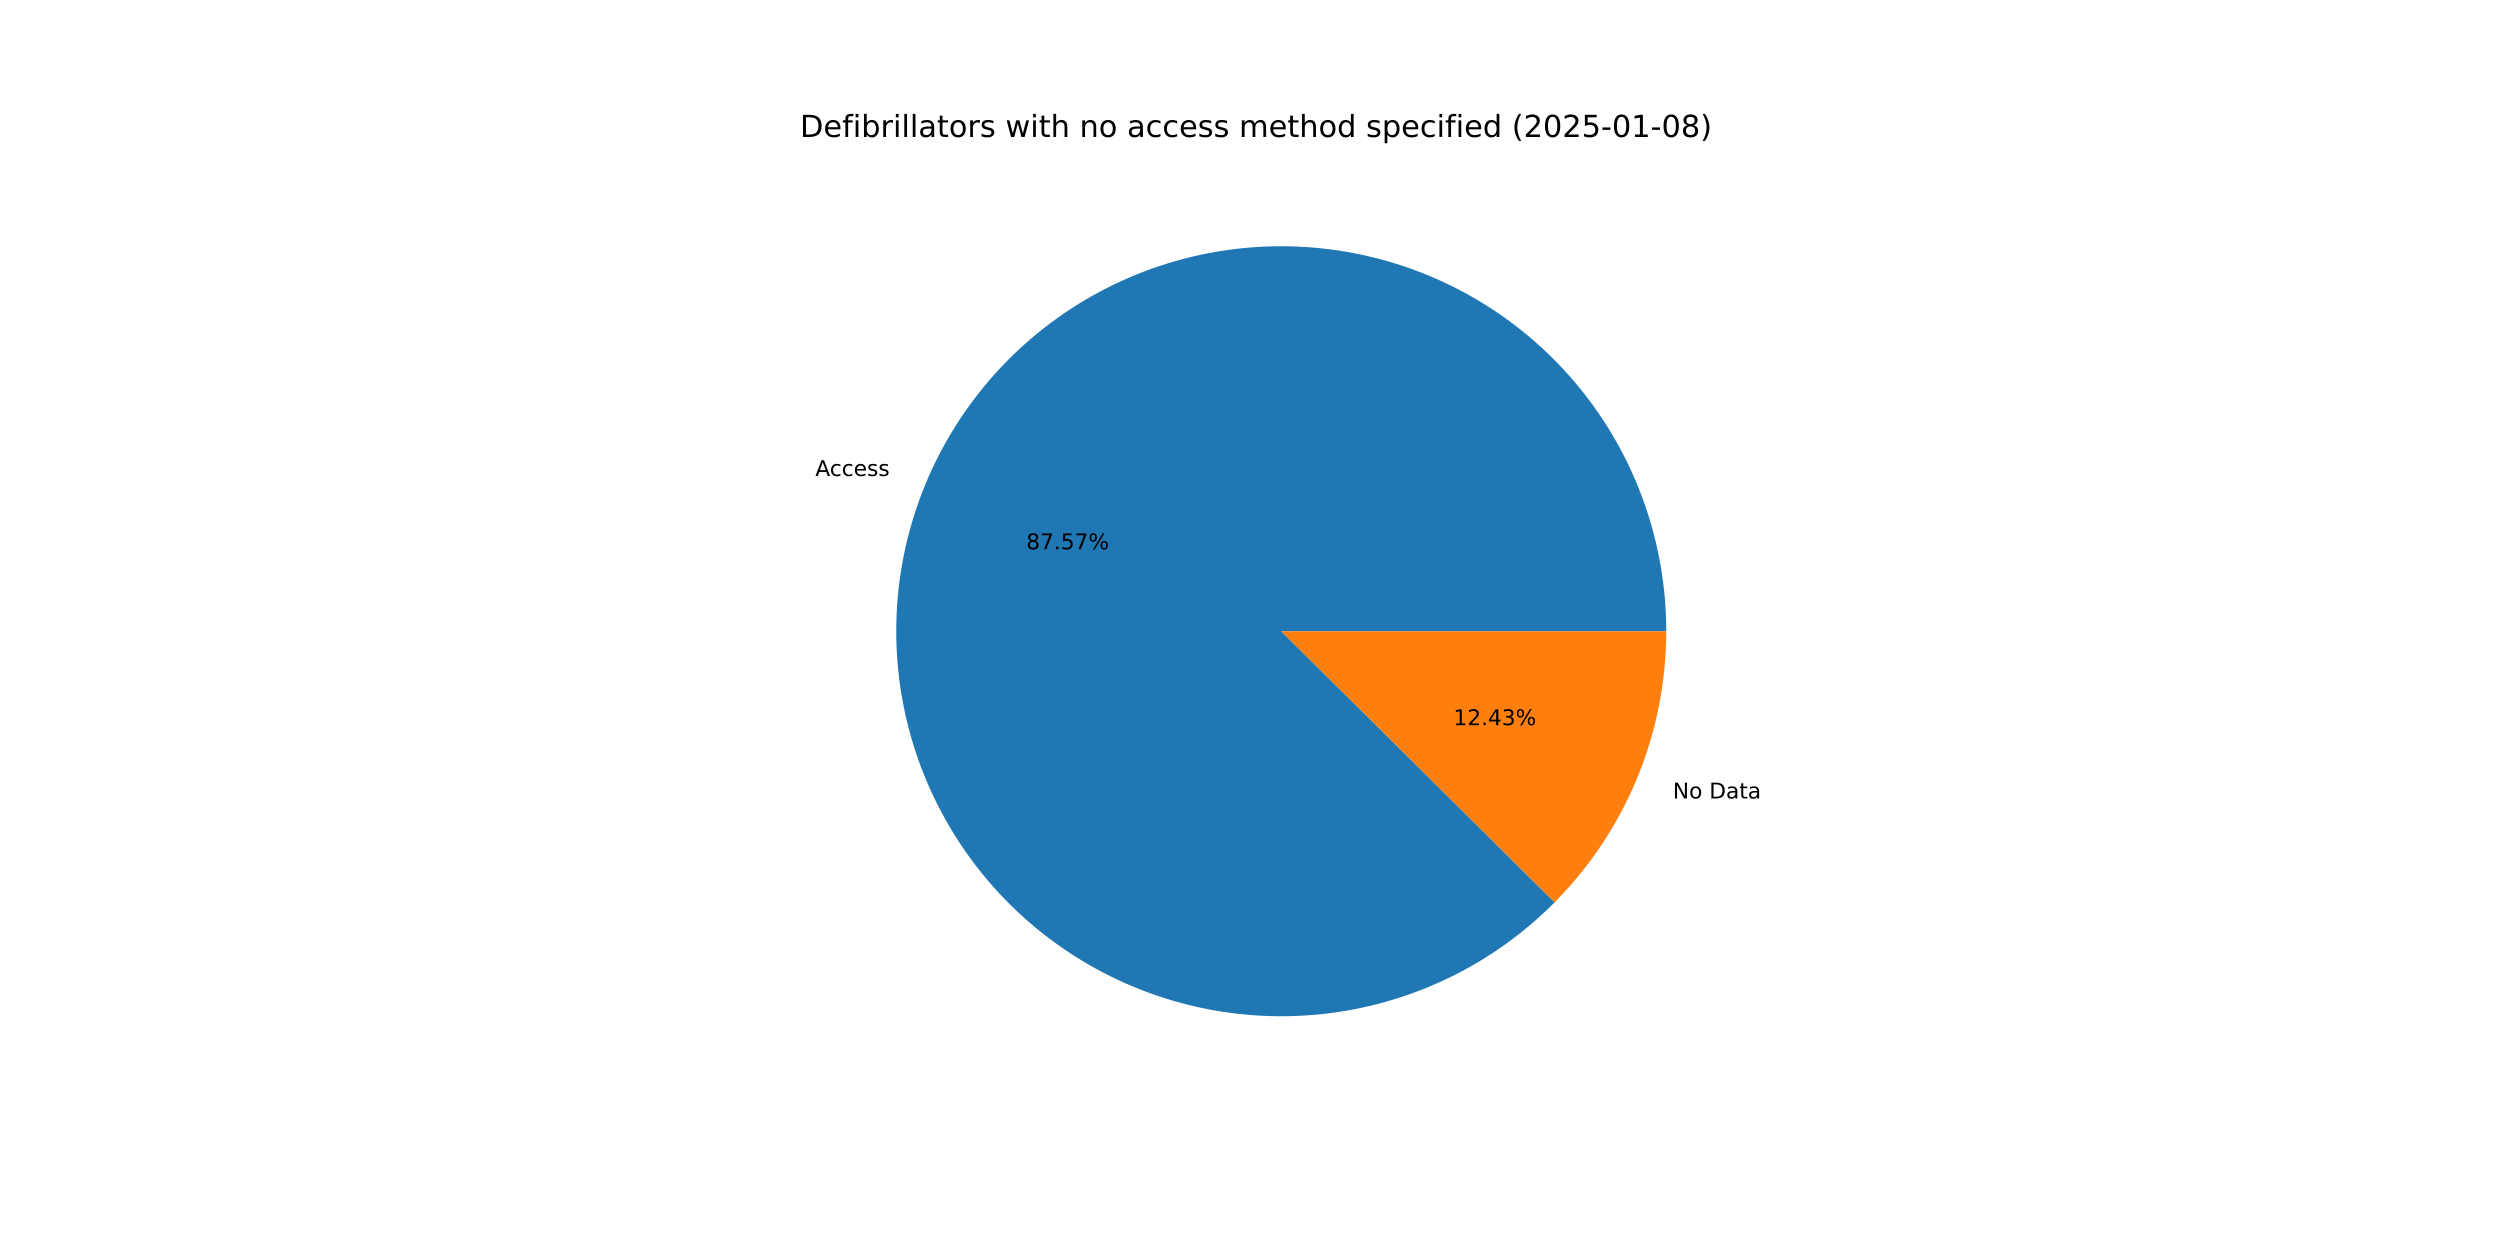
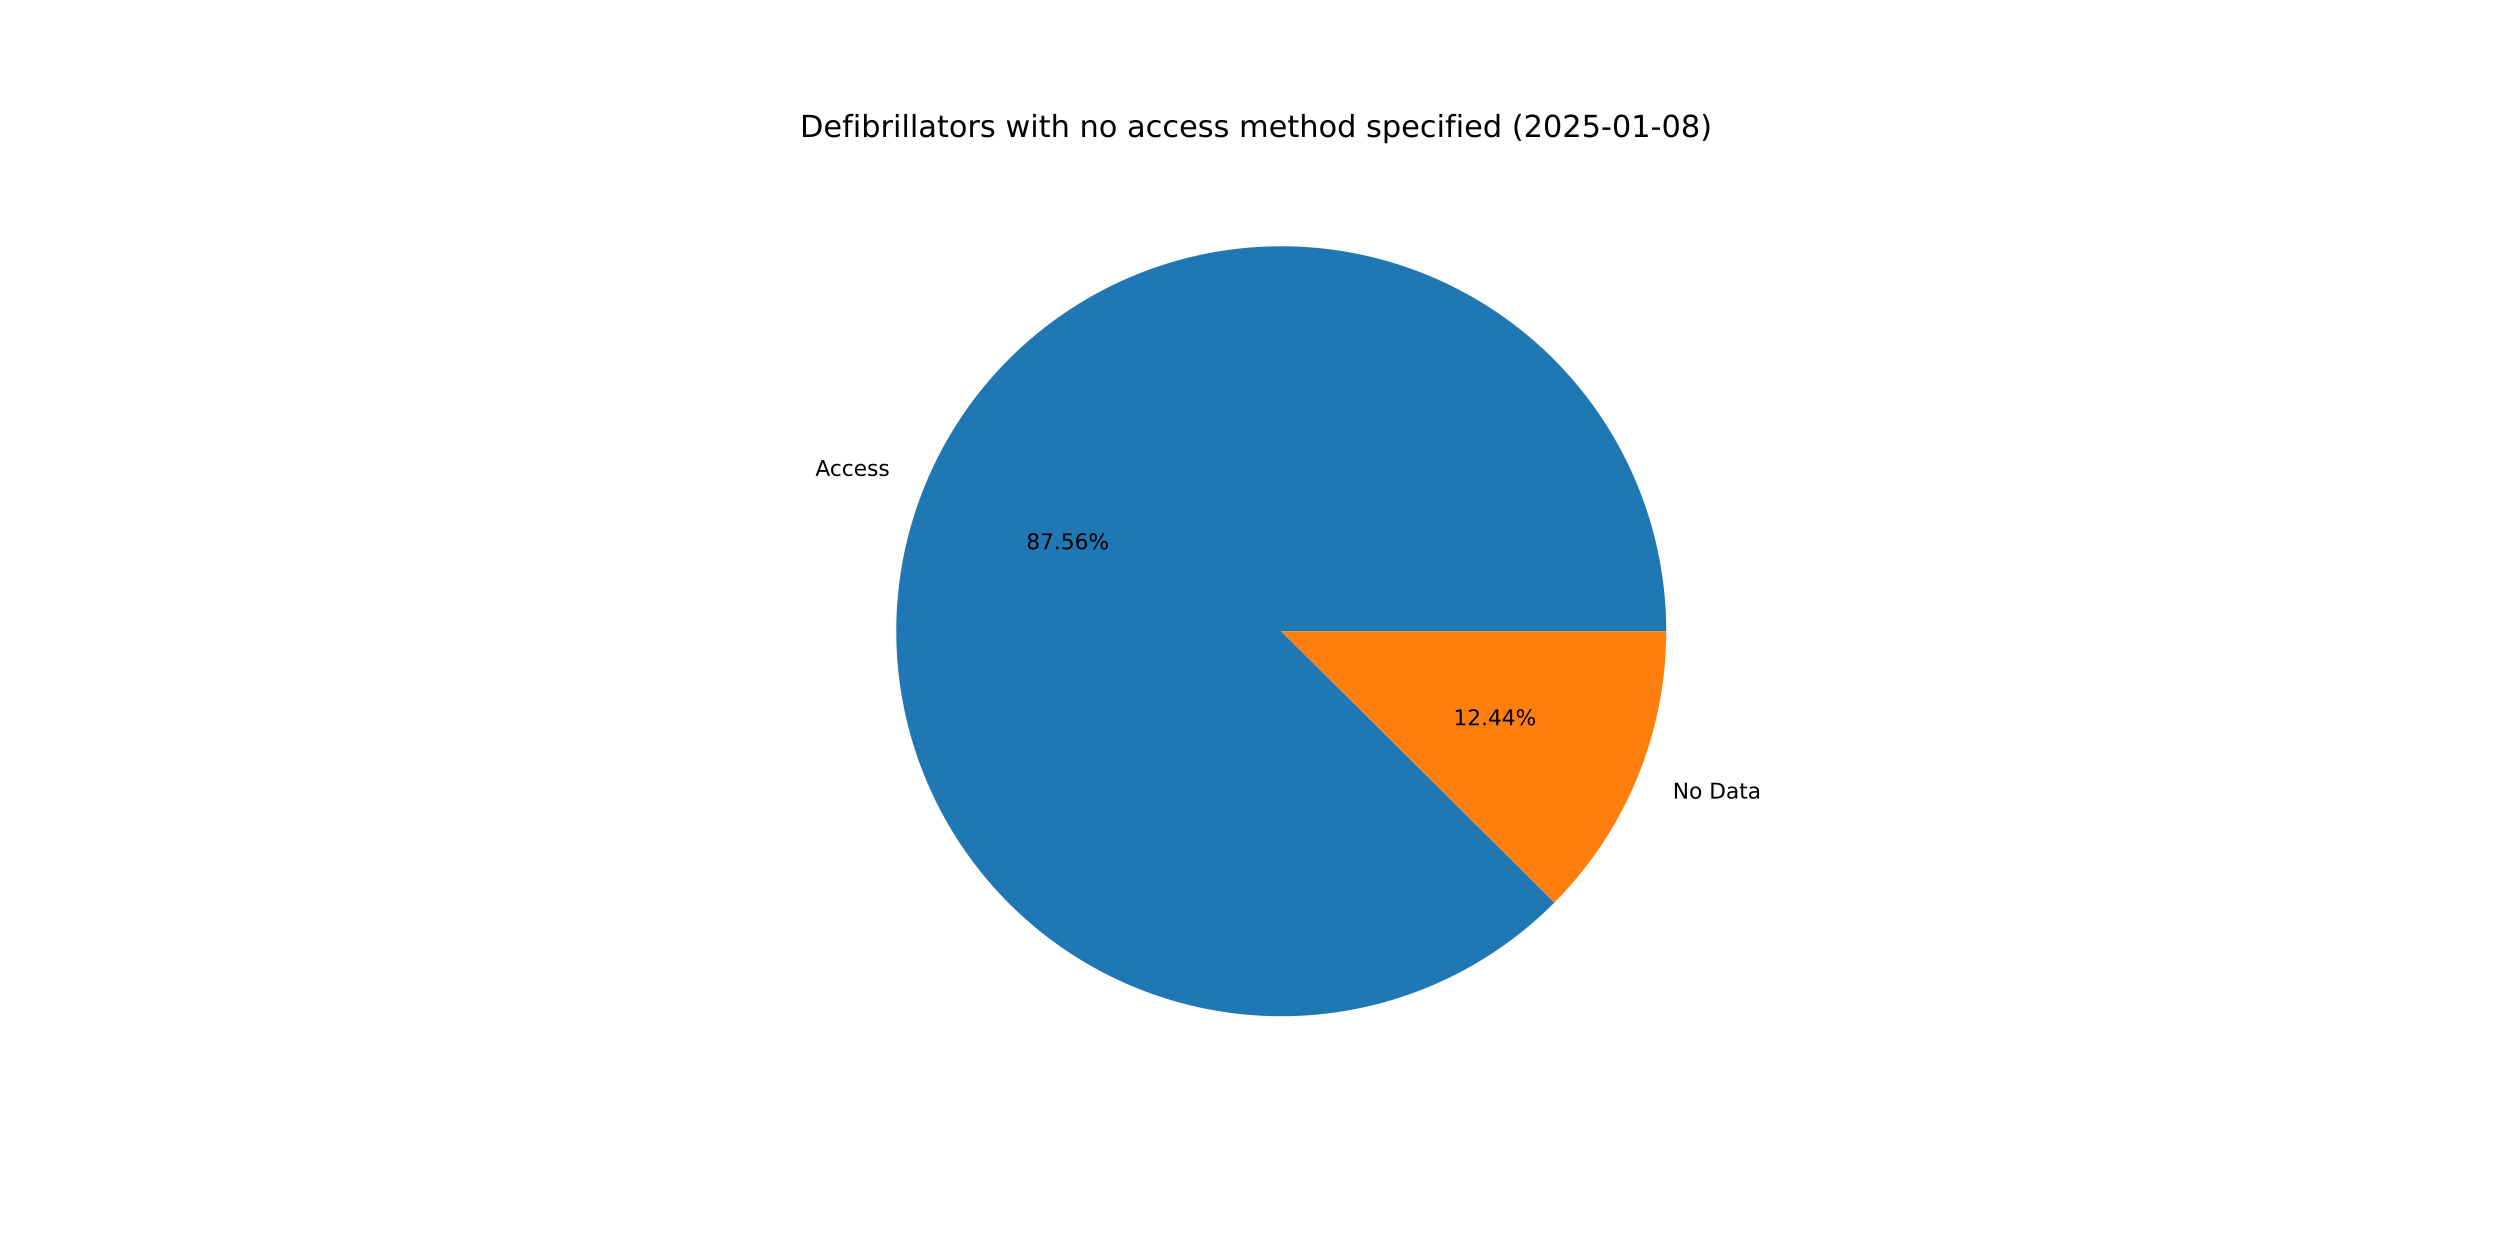
<svg xmlns="http://www.w3.org/2000/svg" xmlns:xlink="http://www.w3.org/1999/xlink" width="1152pt" height="576pt" viewBox="0 0 1152 576" version="1.1">
  <defs>
    <style type="text/css">*{stroke-linejoin: round; stroke-linecap: butt}</style>
  </defs>
  <g id="figure_1">
    <g id="patch_1">
      <path d="M 0 576  L 1152 576  L 1152 0  L 0 0  z " style="fill: #ffffff" />
    </g>
    <g id="axes_1">
      <g id="patch_2">
-         <path d="M 767.808 290.88  C 767.808 270.494 764.294 250.261 757.422 231.069  C 750.549 211.877 740.419 194.012 727.478 178.261  C 714.538 162.509 698.978 149.106 681.484 138.639  C 663.991 128.173 644.823 120.8 624.825 116.844  C 604.827 112.888 584.296 112.409 564.135 115.427  C 543.975 118.445 524.484 124.915 506.521 134.554  C 488.558 144.192 472.39 156.855 458.728 171.985  C 445.066 187.115 434.113 204.488 426.352 223.338  C 418.591 242.188 414.137 262.236 413.185 282.599  C 412.234 302.963 414.799 323.338 420.769 342.83  C 426.738 362.322 436.023 380.64 448.214 396.978  C 460.406 413.317 475.323 427.432 492.309 438.703  C 509.295 449.975 528.097 458.235 547.889 463.119  C 567.681 468.004 588.167 469.441 608.447 467.368  C 628.726 465.294 648.498 459.74 666.891 450.951  C 685.285 442.161 702.026 430.267 716.379 415.791  L 590.4 290.88  z " style="fill: #1f77b4" />
+         <path d="M 767.808 290.88  C 767.808 270.497 764.295 250.265 757.424 231.074  C 750.552 211.884 740.425 194.021 727.486 178.27  C 714.548 162.519 698.991 149.116 681.5 138.649  C 664.01 128.182 644.845 120.807 624.85 116.849  C 604.854 112.891 584.325 112.408 564.166 115.422  C 544.007 118.437 524.517 124.903 506.553 134.536  C 488.59 144.17 472.421 156.828 458.757 171.953  C 445.092 187.078 434.137 204.446 426.371 223.292  C 418.605 242.139 414.146 262.183 413.188 282.544  C 412.23 302.905 414.789 323.279 420.751 342.771  C 426.713 362.263 435.99 380.583 448.174 396.924  C 460.358 413.265 475.268 427.385 492.247 438.662  C 509.227 449.94 528.024 458.207 547.811 463.1  C 567.598 467.993 588.082 469.44 608.361 467.376  C 628.639 465.313 648.412 459.77 666.808 450.991  C 685.204 442.212 701.95 430.328 716.31 415.861  L 590.4 290.88  z " style="fill: #1f77b4" />
      </g>
      <g id="patch_3">
-         <path d="M 716.379 415.791  C 732.693 399.338 745.627 379.847 754.448 358.422  C 763.269 336.997 767.808 314.05 767.808 290.88  L 590.4 290.88  z " style="fill: #ff7f0e" />
+         <path d="M 716.31 415.861  C 732.644 399.405 745.596 379.906 754.429 358.468  C 763.262 337.03 767.808 314.067 767.808 290.88  L 590.4 290.88  z " style="fill: #ff7f0e" />
      </g>
      <g id="matplotlib.axis_1" />
      <g id="matplotlib.axis_2" />
      <g id="text_1">
-         <g transform="translate(375.7131 219.3431) scale(0.1 -0.1)">
+         <g transform="translate(375.7337 219.293) scale(0.1 -0.1)">
          <defs>
            <path id="DejaVuSans-41" d="M 2188 4044  L 1331 1722  L 3047 1722  L 2188 4044  z M 1831 4666  L 2547 4666  L 4325 0  L 3669 0  L 3244 1197  L 1141 1197  L 716 0  L 50 0  L 1831 4666  z " transform="scale(0.015625)" />
            <path id="DejaVuSans-63" d="M 3122 3366  L 3122 2828  Q 2878 2963 2633 3030  Q 2388 3097 2138 3097  Q 1578 3097 1268 2742  Q 959 2388 959 1747  Q 959 1106 1268 751  Q 1578 397 2138 397  Q 2388 397 2633 464  Q 2878 531 3122 666  L 3122 134  Q 2881 22 2623 -34  Q 2366 -91 2075 -91  Q 1284 -91 818 406  Q 353 903 353 1747  Q 353 2603 823 3093  Q 1294 3584 2113 3584  Q 2378 3584 2631 3529  Q 2884 3475 3122 3366  z " transform="scale(0.015625)" />
            <path id="DejaVuSans-65" d="M 3597 1894  L 3597 1613  L 953 1613  Q 991 1019 1311 708  Q 1631 397 2203 397  Q 2534 397 2845 478  Q 3156 559 3463 722  L 3463 178  Q 3153 47 2828 -22  Q 2503 -91 2169 -91  Q 1331 -91 842 396  Q 353 884 353 1716  Q 353 2575 817 3079  Q 1281 3584 2069 3584  Q 2775 3584 3186 3129  Q 3597 2675 3597 1894  z M 3022 2063  Q 3016 2534 2758 2815  Q 2500 3097 2075 3097  Q 1594 3097 1305 2825  Q 1016 2553 972 2059  L 3022 2063  z " transform="scale(0.015625)" />
            <path id="DejaVuSans-73" d="M 2834 3397  L 2834 2853  Q 2591 2978 2328 3040  Q 2066 3103 1784 3103  Q 1356 3103 1142 2972  Q 928 2841 928 2578  Q 928 2378 1081 2264  Q 1234 2150 1697 2047  L 1894 2003  Q 2506 1872 2764 1633  Q 3022 1394 3022 966  Q 3022 478 2636 193  Q 2250 -91 1575 -91  Q 1294 -91 989 -36  Q 684 19 347 128  L 347 722  Q 666 556 975 473  Q 1284 391 1588 391  Q 1994 391 2212 530  Q 2431 669 2431 922  Q 2431 1156 2273 1281  Q 2116 1406 1581 1522  L 1381 1569  Q 847 1681 609 1914  Q 372 2147 372 2553  Q 372 3047 722 3315  Q 1072 3584 1716 3584  Q 2034 3584 2315 3537  Q 2597 3491 2834 3397  z " transform="scale(0.015625)" />
          </defs>
          <use xlink:href="#DejaVuSans-41" />
          <use xlink:href="#DejaVuSans-63" x="66.658" />
          <use xlink:href="#DejaVuSans-63" x="121.639" />
          <use xlink:href="#DejaVuSans-65" x="176.619" />
          <use xlink:href="#DejaVuSans-73" x="238.143" />
          <use xlink:href="#DejaVuSans-73" x="290.242" />
        </g>
      </g>
      <g id="text_2">
-         <g transform="translate(472.9065 253.1142) scale(0.1 -0.1)">
+         <g transform="translate(472.9178 253.0868) scale(0.1 -0.1)">
          <defs>
            <path id="DejaVuSans-38" d="M 2034 2216  Q 1584 2216 1326 1975  Q 1069 1734 1069 1313  Q 1069 891 1326 650  Q 1584 409 2034 409  Q 2484 409 2743 651  Q 3003 894 3003 1313  Q 3003 1734 2745 1975  Q 2488 2216 2034 2216  z M 1403 2484  Q 997 2584 770 2862  Q 544 3141 544 3541  Q 544 4100 942 4425  Q 1341 4750 2034 4750  Q 2731 4750 3128 4425  Q 3525 4100 3525 3541  Q 3525 3141 3298 2862  Q 3072 2584 2669 2484  Q 3125 2378 3379 2068  Q 3634 1759 3634 1313  Q 3634 634 3220 271  Q 2806 -91 2034 -91  Q 1263 -91 848 271  Q 434 634 434 1313  Q 434 1759 690 2068  Q 947 2378 1403 2484  z M 1172 3481  Q 1172 3119 1398 2916  Q 1625 2713 2034 2713  Q 2441 2713 2670 2916  Q 2900 3119 2900 3481  Q 2900 3844 2670 4047  Q 2441 4250 2034 4250  Q 1625 4250 1398 4047  Q 1172 3844 1172 3481  z " transform="scale(0.015625)" />
            <path id="DejaVuSans-37" d="M 525 4666  L 3525 4666  L 3525 4397  L 1831 0  L 1172 0  L 2766 4134  L 525 4134  L 525 4666  z " transform="scale(0.015625)" />
            <path id="DejaVuSans-2e" d="M 684 794  L 1344 794  L 1344 0  L 684 0  L 684 794  z " transform="scale(0.015625)" />
            <path id="DejaVuSans-35" d="M 691 4666  L 3169 4666  L 3169 4134  L 1269 4134  L 1269 2991  Q 1406 3038 1543 3061  Q 1681 3084 1819 3084  Q 2600 3084 3056 2656  Q 3513 2228 3513 1497  Q 3513 744 3044 326  Q 2575 -91 1722 -91  Q 1428 -91 1123 -41  Q 819 9 494 109  L 494 744  Q 775 591 1075 516  Q 1375 441 1709 441  Q 2250 441 2565 725  Q 2881 1009 2881 1497  Q 2881 1984 2565 2268  Q 2250 2553 1709 2553  Q 1456 2553 1204 2497  Q 953 2441 691 2322  L 691 4666  z " transform="scale(0.015625)" />
+             <path id="DejaVuSans-36" d="M 2113 2584  Q 1688 2584 1439 2293  Q 1191 2003 1191 1497  Q 1191 994 1439 701  Q 1688 409 2113 409  Q 2538 409 2786 701  Q 3034 994 3034 1497  Q 3034 2003 2786 2293  Q 2538 2584 2113 2584  z M 3366 4563  L 3366 3988  Q 3128 4100 2886 4159  Q 2644 4219 2406 4219  Q 1781 4219 1451 3797  Q 1122 3375 1075 2522  Q 1259 2794 1537 2939  Q 1816 3084 2150 3084  Q 2853 3084 3261 2657  Q 3669 2231 3669 1497  Q 3669 778 3244 343  Q 2819 -91 2113 -91  Q 1303 -91 875 529  Q 447 1150 447 2328  Q 447 3434 972 4092  Q 1497 4750 2381 4750  Q 2619 4750 2861 4703  Q 3103 4656 3366 4563  z " transform="scale(0.015625)" />
            <path id="DejaVuSans-25" d="M 4653 2053  Q 4381 2053 4226 1822  Q 4072 1591 4072 1178  Q 4072 772 4226 539  Q 4381 306 4653 306  Q 4919 306 5073 539  Q 5228 772 5228 1178  Q 5228 1588 5073 1820  Q 4919 2053 4653 2053  z M 4653 2450  Q 5147 2450 5437 2106  Q 5728 1763 5728 1178  Q 5728 594 5436 251  Q 5144 -91 4653 -91  Q 4153 -91 3862 251  Q 3572 594 3572 1178  Q 3572 1766 3864 2108  Q 4156 2450 4653 2450  z M 1428 4353  Q 1159 4353 1004 4120  Q 850 3888 850 3481  Q 850 3069 1003 2837  Q 1156 2606 1428 2606  Q 1700 2606 1854 2837  Q 2009 3069 2009 3481  Q 2009 3884 1853 4118  Q 1697 4353 1428 4353  z M 4250 4750  L 4750 4750  L 1831 -91  L 1331 -91  L 4250 4750  z M 1428 4750  Q 1922 4750 2215 4408  Q 2509 4066 2509 3481  Q 2509 2891 2217 2550  Q 1925 2209 1428 2209  Q 931 2209 642 2551  Q 353 2894 353 3481  Q 353 4063 643 4406  Q 934 4750 1428 4750  z " transform="scale(0.015625)" />
          </defs>
          <use xlink:href="#DejaVuSans-38" />
          <use xlink:href="#DejaVuSans-37" x="63.623" />
          <use xlink:href="#DejaVuSans-2e" x="127.246" />
          <use xlink:href="#DejaVuSans-35" x="159.033" />
-           <use xlink:href="#DejaVuSans-37" x="222.656" />
+           <use xlink:href="#DejaVuSans-36" x="222.656" />
          <use xlink:href="#DejaVuSans-25" x="286.279" />
        </g>
      </g>
      <g id="text_3">
-         <g transform="translate(770.8526 367.9356) scale(0.1 -0.1)">
+         <g transform="translate(770.8319 367.9857) scale(0.1 -0.1)">
          <defs>
            <path id="DejaVuSans-4e" d="M 628 4666  L 1478 4666  L 3547 763  L 3547 4666  L 4159 4666  L 4159 0  L 3309 0  L 1241 3903  L 1241 0  L 628 0  L 628 4666  z " transform="scale(0.015625)" />
            <path id="DejaVuSans-6f" d="M 1959 3097  Q 1497 3097 1228 2736  Q 959 2375 959 1747  Q 959 1119 1226 758  Q 1494 397 1959 397  Q 2419 397 2687 759  Q 2956 1122 2956 1747  Q 2956 2369 2687 2733  Q 2419 3097 1959 3097  z M 1959 3584  Q 2709 3584 3137 3096  Q 3566 2609 3566 1747  Q 3566 888 3137 398  Q 2709 -91 1959 -91  Q 1206 -91 779 398  Q 353 888 353 1747  Q 353 2609 779 3096  Q 1206 3584 1959 3584  z " transform="scale(0.015625)" />
            <path id="DejaVuSans-20" transform="scale(0.015625)" />
            <path id="DejaVuSans-44" d="M 1259 4147  L 1259 519  L 2022 519  Q 2988 519 3436 956  Q 3884 1394 3884 2338  Q 3884 3275 3436 3711  Q 2988 4147 2022 4147  L 1259 4147  z M 628 4666  L 1925 4666  Q 3281 4666 3915 4102  Q 4550 3538 4550 2338  Q 4550 1131 3912 565  Q 3275 0 1925 0  L 628 0  L 628 4666  z " transform="scale(0.015625)" />
            <path id="DejaVuSans-61" d="M 2194 1759  Q 1497 1759 1228 1600  Q 959 1441 959 1056  Q 959 750 1161 570  Q 1363 391 1709 391  Q 2188 391 2477 730  Q 2766 1069 2766 1631  L 2766 1759  L 2194 1759  z M 3341 1997  L 3341 0  L 2766 0  L 2766 531  Q 2569 213 2275 61  Q 1981 -91 1556 -91  Q 1019 -91 701 211  Q 384 513 384 1019  Q 384 1609 779 1909  Q 1175 2209 1959 2209  L 2766 2209  L 2766 2266  Q 2766 2663 2505 2880  Q 2244 3097 1772 3097  Q 1472 3097 1187 3025  Q 903 2953 641 2809  L 641 3341  Q 956 3463 1253 3523  Q 1550 3584 1831 3584  Q 2591 3584 2966 3190  Q 3341 2797 3341 1997  z " transform="scale(0.015625)" />
            <path id="DejaVuSans-74" d="M 1172 4494  L 1172 3500  L 2356 3500  L 2356 3053  L 1172 3053  L 1172 1153  Q 1172 725 1289 603  Q 1406 481 1766 481  L 2356 481  L 2356 0  L 1766 0  Q 1100 0 847 248  Q 594 497 594 1153  L 594 3053  L 172 3053  L 172 3500  L 594 3500  L 594 4494  L 1172 4494  z " transform="scale(0.015625)" />
          </defs>
          <use xlink:href="#DejaVuSans-4e" />
          <use xlink:href="#DejaVuSans-6f" x="74.805" />
          <use xlink:href="#DejaVuSans-20" x="135.986" />
          <use xlink:href="#DejaVuSans-44" x="167.773" />
          <use xlink:href="#DejaVuSans-61" x="244.775" />
          <use xlink:href="#DejaVuSans-74" x="306.055" />
          <use xlink:href="#DejaVuSans-61" x="345.264" />
        </g>
      </g>
      <g id="text_4">
-         <g transform="translate(669.7638 334.1646) scale(0.1 -0.1)">
+         <g transform="translate(669.7526 334.1919) scale(0.1 -0.1)">
          <defs>
            <path id="DejaVuSans-31" d="M 794 531  L 1825 531  L 1825 4091  L 703 3866  L 703 4441  L 1819 4666  L 2450 4666  L 2450 531  L 3481 531  L 3481 0  L 794 0  L 794 531  z " transform="scale(0.015625)" />
            <path id="DejaVuSans-32" d="M 1228 531  L 3431 531  L 3431 0  L 469 0  L 469 531  Q 828 903 1448 1529  Q 2069 2156 2228 2338  Q 2531 2678 2651 2914  Q 2772 3150 2772 3378  Q 2772 3750 2511 3984  Q 2250 4219 1831 4219  Q 1534 4219 1204 4116  Q 875 4013 500 3803  L 500 4441  Q 881 4594 1212 4672  Q 1544 4750 1819 4750  Q 2544 4750 2975 4387  Q 3406 4025 3406 3419  Q 3406 3131 3298 2873  Q 3191 2616 2906 2266  Q 2828 2175 2409 1742  Q 1991 1309 1228 531  z " transform="scale(0.015625)" />
            <path id="DejaVuSans-34" d="M 2419 4116  L 825 1625  L 2419 1625  L 2419 4116  z M 2253 4666  L 3047 4666  L 3047 1625  L 3713 1625  L 3713 1100  L 3047 1100  L 3047 0  L 2419 0  L 2419 1100  L 313 1100  L 313 1709  L 2253 4666  z " transform="scale(0.015625)" />
-             <path id="DejaVuSans-33" d="M 2597 2516  Q 3050 2419 3304 2112  Q 3559 1806 3559 1356  Q 3559 666 3084 287  Q 2609 -91 1734 -91  Q 1441 -91 1130 -33  Q 819 25 488 141  L 488 750  Q 750 597 1062 519  Q 1375 441 1716 441  Q 2309 441 2620 675  Q 2931 909 2931 1356  Q 2931 1769 2642 2001  Q 2353 2234 1838 2234  L 1294 2234  L 1294 2753  L 1863 2753  Q 2328 2753 2575 2939  Q 2822 3125 2822 3475  Q 2822 3834 2567 4026  Q 2313 4219 1838 4219  Q 1578 4219 1281 4162  Q 984 4106 628 3988  L 628 4550  Q 988 4650 1302 4700  Q 1616 4750 1894 4750  Q 2613 4750 3031 4423  Q 3450 4097 3450 3541  Q 3450 3153 3228 2886  Q 3006 2619 2597 2516  z " transform="scale(0.015625)" />
          </defs>
          <use xlink:href="#DejaVuSans-31" />
          <use xlink:href="#DejaVuSans-32" x="63.623" />
          <use xlink:href="#DejaVuSans-2e" x="127.246" />
          <use xlink:href="#DejaVuSans-34" x="159.033" />
-           <use xlink:href="#DejaVuSans-33" x="222.656" />
+           <use xlink:href="#DejaVuSans-34" x="222.656" />
          <use xlink:href="#DejaVuSans-25" x="286.279" />
        </g>
      </g>
      <g id="text_5">
        <g transform="translate(368.64 63.12) scale(0.14 -0.14)">
          <defs>
            <path id="DejaVuSans-66" d="M 2375 4863  L 2375 4384  L 1825 4384  Q 1516 4384 1395 4259  Q 1275 4134 1275 3809  L 1275 3500  L 2222 3500  L 2222 3053  L 1275 3053  L 1275 0  L 697 0  L 697 3053  L 147 3053  L 147 3500  L 697 3500  L 697 3744  Q 697 4328 969 4595  Q 1241 4863 1831 4863  L 2375 4863  z " transform="scale(0.015625)" />
            <path id="DejaVuSans-69" d="M 603 3500  L 1178 3500  L 1178 0  L 603 0  L 603 3500  z M 603 4863  L 1178 4863  L 1178 4134  L 603 4134  L 603 4863  z " transform="scale(0.015625)" />
            <path id="DejaVuSans-62" d="M 3116 1747  Q 3116 2381 2855 2742  Q 2594 3103 2138 3103  Q 1681 3103 1420 2742  Q 1159 2381 1159 1747  Q 1159 1113 1420 752  Q 1681 391 2138 391  Q 2594 391 2855 752  Q 3116 1113 3116 1747  z M 1159 2969  Q 1341 3281 1617 3432  Q 1894 3584 2278 3584  Q 2916 3584 3314 3078  Q 3713 2572 3713 1747  Q 3713 922 3314 415  Q 2916 -91 2278 -91  Q 1894 -91 1617 61  Q 1341 213 1159 525  L 1159 0  L 581 0  L 581 4863  L 1159 4863  L 1159 2969  z " transform="scale(0.015625)" />
            <path id="DejaVuSans-72" d="M 2631 2963  Q 2534 3019 2420 3045  Q 2306 3072 2169 3072  Q 1681 3072 1420 2755  Q 1159 2438 1159 1844  L 1159 0  L 581 0  L 581 3500  L 1159 3500  L 1159 2956  Q 1341 3275 1631 3429  Q 1922 3584 2338 3584  Q 2397 3584 2469 3576  Q 2541 3569 2628 3553  L 2631 2963  z " transform="scale(0.015625)" />
            <path id="DejaVuSans-6c" d="M 603 4863  L 1178 4863  L 1178 0  L 603 0  L 603 4863  z " transform="scale(0.015625)" />
            <path id="DejaVuSans-77" d="M 269 3500  L 844 3500  L 1563 769  L 2278 3500  L 2956 3500  L 3675 769  L 4391 3500  L 4966 3500  L 4050 0  L 3372 0  L 2619 2869  L 1863 0  L 1184 0  L 269 3500  z " transform="scale(0.015625)" />
            <path id="DejaVuSans-68" d="M 3513 2113  L 3513 0  L 2938 0  L 2938 2094  Q 2938 2591 2744 2837  Q 2550 3084 2163 3084  Q 1697 3084 1428 2787  Q 1159 2491 1159 1978  L 1159 0  L 581 0  L 581 4863  L 1159 4863  L 1159 2956  Q 1366 3272 1645 3428  Q 1925 3584 2291 3584  Q 2894 3584 3203 3211  Q 3513 2838 3513 2113  z " transform="scale(0.015625)" />
            <path id="DejaVuSans-6e" d="M 3513 2113  L 3513 0  L 2938 0  L 2938 2094  Q 2938 2591 2744 2837  Q 2550 3084 2163 3084  Q 1697 3084 1428 2787  Q 1159 2491 1159 1978  L 1159 0  L 581 0  L 581 3500  L 1159 3500  L 1159 2956  Q 1366 3272 1645 3428  Q 1925 3584 2291 3584  Q 2894 3584 3203 3211  Q 3513 2838 3513 2113  z " transform="scale(0.015625)" />
            <path id="DejaVuSans-6d" d="M 3328 2828  Q 3544 3216 3844 3400  Q 4144 3584 4550 3584  Q 5097 3584 5394 3201  Q 5691 2819 5691 2113  L 5691 0  L 5113 0  L 5113 2094  Q 5113 2597 4934 2840  Q 4756 3084 4391 3084  Q 3944 3084 3684 2787  Q 3425 2491 3425 1978  L 3425 0  L 2847 0  L 2847 2094  Q 2847 2600 2669 2842  Q 2491 3084 2119 3084  Q 1678 3084 1418 2786  Q 1159 2488 1159 1978  L 1159 0  L 581 0  L 581 3500  L 1159 3500  L 1159 2956  Q 1356 3278 1631 3431  Q 1906 3584 2284 3584  Q 2666 3584 2933 3390  Q 3200 3197 3328 2828  z " transform="scale(0.015625)" />
            <path id="DejaVuSans-64" d="M 2906 2969  L 2906 4863  L 3481 4863  L 3481 0  L 2906 0  L 2906 525  Q 2725 213 2448 61  Q 2172 -91 1784 -91  Q 1150 -91 751 415  Q 353 922 353 1747  Q 353 2572 751 3078  Q 1150 3584 1784 3584  Q 2172 3584 2448 3432  Q 2725 3281 2906 2969  z M 947 1747  Q 947 1113 1208 752  Q 1469 391 1925 391  Q 2381 391 2643 752  Q 2906 1113 2906 1747  Q 2906 2381 2643 2742  Q 2381 3103 1925 3103  Q 1469 3103 1208 2742  Q 947 2381 947 1747  z " transform="scale(0.015625)" />
            <path id="DejaVuSans-70" d="M 1159 525  L 1159 -1331  L 581 -1331  L 581 3500  L 1159 3500  L 1159 2969  Q 1341 3281 1617 3432  Q 1894 3584 2278 3584  Q 2916 3584 3314 3078  Q 3713 2572 3713 1747  Q 3713 922 3314 415  Q 2916 -91 2278 -91  Q 1894 -91 1617 61  Q 1341 213 1159 525  z M 3116 1747  Q 3116 2381 2855 2742  Q 2594 3103 2138 3103  Q 1681 3103 1420 2742  Q 1159 2381 1159 1747  Q 1159 1113 1420 752  Q 1681 391 2138 391  Q 2594 391 2855 752  Q 3116 1113 3116 1747  z " transform="scale(0.015625)" />
            <path id="DejaVuSans-28" d="M 1984 4856  Q 1566 4138 1362 3434  Q 1159 2731 1159 2009  Q 1159 1288 1364 580  Q 1569 -128 1984 -844  L 1484 -844  Q 1016 -109 783 600  Q 550 1309 550 2009  Q 550 2706 781 3412  Q 1013 4119 1484 4856  L 1984 4856  z " transform="scale(0.015625)" />
            <path id="DejaVuSans-30" d="M 2034 4250  Q 1547 4250 1301 3770  Q 1056 3291 1056 2328  Q 1056 1369 1301 889  Q 1547 409 2034 409  Q 2525 409 2770 889  Q 3016 1369 3016 2328  Q 3016 3291 2770 3770  Q 2525 4250 2034 4250  z M 2034 4750  Q 2819 4750 3233 4129  Q 3647 3509 3647 2328  Q 3647 1150 3233 529  Q 2819 -91 2034 -91  Q 1250 -91 836 529  Q 422 1150 422 2328  Q 422 3509 836 4129  Q 1250 4750 2034 4750  z " transform="scale(0.015625)" />
            <path id="DejaVuSans-2d" d="M 313 2009  L 1997 2009  L 1997 1497  L 313 1497  L 313 2009  z " transform="scale(0.015625)" />
            <path id="DejaVuSans-29" d="M 513 4856  L 1013 4856  Q 1481 4119 1714 3412  Q 1947 2706 1947 2009  Q 1947 1309 1714 600  Q 1481 -109 1013 -844  L 513 -844  Q 928 -128 1133 580  Q 1338 1288 1338 2009  Q 1338 2731 1133 3434  Q 928 4138 513 4856  z " transform="scale(0.015625)" />
          </defs>
          <use xlink:href="#DejaVuSans-44" />
          <use xlink:href="#DejaVuSans-65" x="77.002" />
          <use xlink:href="#DejaVuSans-66" x="138.525" />
          <use xlink:href="#DejaVuSans-69" x="173.73" />
          <use xlink:href="#DejaVuSans-62" x="201.514" />
          <use xlink:href="#DejaVuSans-72" x="264.99" />
          <use xlink:href="#DejaVuSans-69" x="306.104" />
          <use xlink:href="#DejaVuSans-6c" x="333.887" />
          <use xlink:href="#DejaVuSans-6c" x="361.67" />
          <use xlink:href="#DejaVuSans-61" x="389.453" />
          <use xlink:href="#DejaVuSans-74" x="450.732" />
          <use xlink:href="#DejaVuSans-6f" x="489.941" />
          <use xlink:href="#DejaVuSans-72" x="551.123" />
          <use xlink:href="#DejaVuSans-73" x="592.236" />
          <use xlink:href="#DejaVuSans-20" x="644.336" />
          <use xlink:href="#DejaVuSans-77" x="676.123" />
          <use xlink:href="#DejaVuSans-69" x="757.91" />
          <use xlink:href="#DejaVuSans-74" x="785.693" />
          <use xlink:href="#DejaVuSans-68" x="824.902" />
          <use xlink:href="#DejaVuSans-20" x="888.281" />
          <use xlink:href="#DejaVuSans-6e" x="920.068" />
          <use xlink:href="#DejaVuSans-6f" x="983.447" />
          <use xlink:href="#DejaVuSans-20" x="1044.629" />
          <use xlink:href="#DejaVuSans-61" x="1076.416" />
          <use xlink:href="#DejaVuSans-63" x="1137.695" />
          <use xlink:href="#DejaVuSans-63" x="1192.676" />
          <use xlink:href="#DejaVuSans-65" x="1247.656" />
          <use xlink:href="#DejaVuSans-73" x="1309.18" />
          <use xlink:href="#DejaVuSans-73" x="1361.279" />
          <use xlink:href="#DejaVuSans-20" x="1413.379" />
          <use xlink:href="#DejaVuSans-6d" x="1445.166" />
          <use xlink:href="#DejaVuSans-65" x="1542.578" />
          <use xlink:href="#DejaVuSans-74" x="1604.102" />
          <use xlink:href="#DejaVuSans-68" x="1643.311" />
          <use xlink:href="#DejaVuSans-6f" x="1706.689" />
          <use xlink:href="#DejaVuSans-64" x="1767.871" />
          <use xlink:href="#DejaVuSans-20" x="1831.348" />
          <use xlink:href="#DejaVuSans-73" x="1863.135" />
          <use xlink:href="#DejaVuSans-70" x="1915.234" />
          <use xlink:href="#DejaVuSans-65" x="1978.711" />
          <use xlink:href="#DejaVuSans-63" x="2040.234" />
          <use xlink:href="#DejaVuSans-69" x="2095.215" />
          <use xlink:href="#DejaVuSans-66" x="2122.998" />
          <use xlink:href="#DejaVuSans-69" x="2158.203" />
          <use xlink:href="#DejaVuSans-65" x="2185.986" />
          <use xlink:href="#DejaVuSans-64" x="2247.51" />
          <use xlink:href="#DejaVuSans-20" x="2310.986" />
          <use xlink:href="#DejaVuSans-28" x="2342.773" />
          <use xlink:href="#DejaVuSans-32" x="2381.787" />
          <use xlink:href="#DejaVuSans-30" x="2445.41" />
          <use xlink:href="#DejaVuSans-32" x="2509.033" />
          <use xlink:href="#DejaVuSans-35" x="2572.656" />
          <use xlink:href="#DejaVuSans-2d" x="2636.279" />
          <use xlink:href="#DejaVuSans-30" x="2672.363" />
          <use xlink:href="#DejaVuSans-31" x="2735.986" />
          <use xlink:href="#DejaVuSans-2d" x="2799.609" />
          <use xlink:href="#DejaVuSans-30" x="2835.693" />
          <use xlink:href="#DejaVuSans-38" x="2899.316" />
          <use xlink:href="#DejaVuSans-29" x="2962.939" />
        </g>
      </g>
    </g>
  </g>
</svg>
